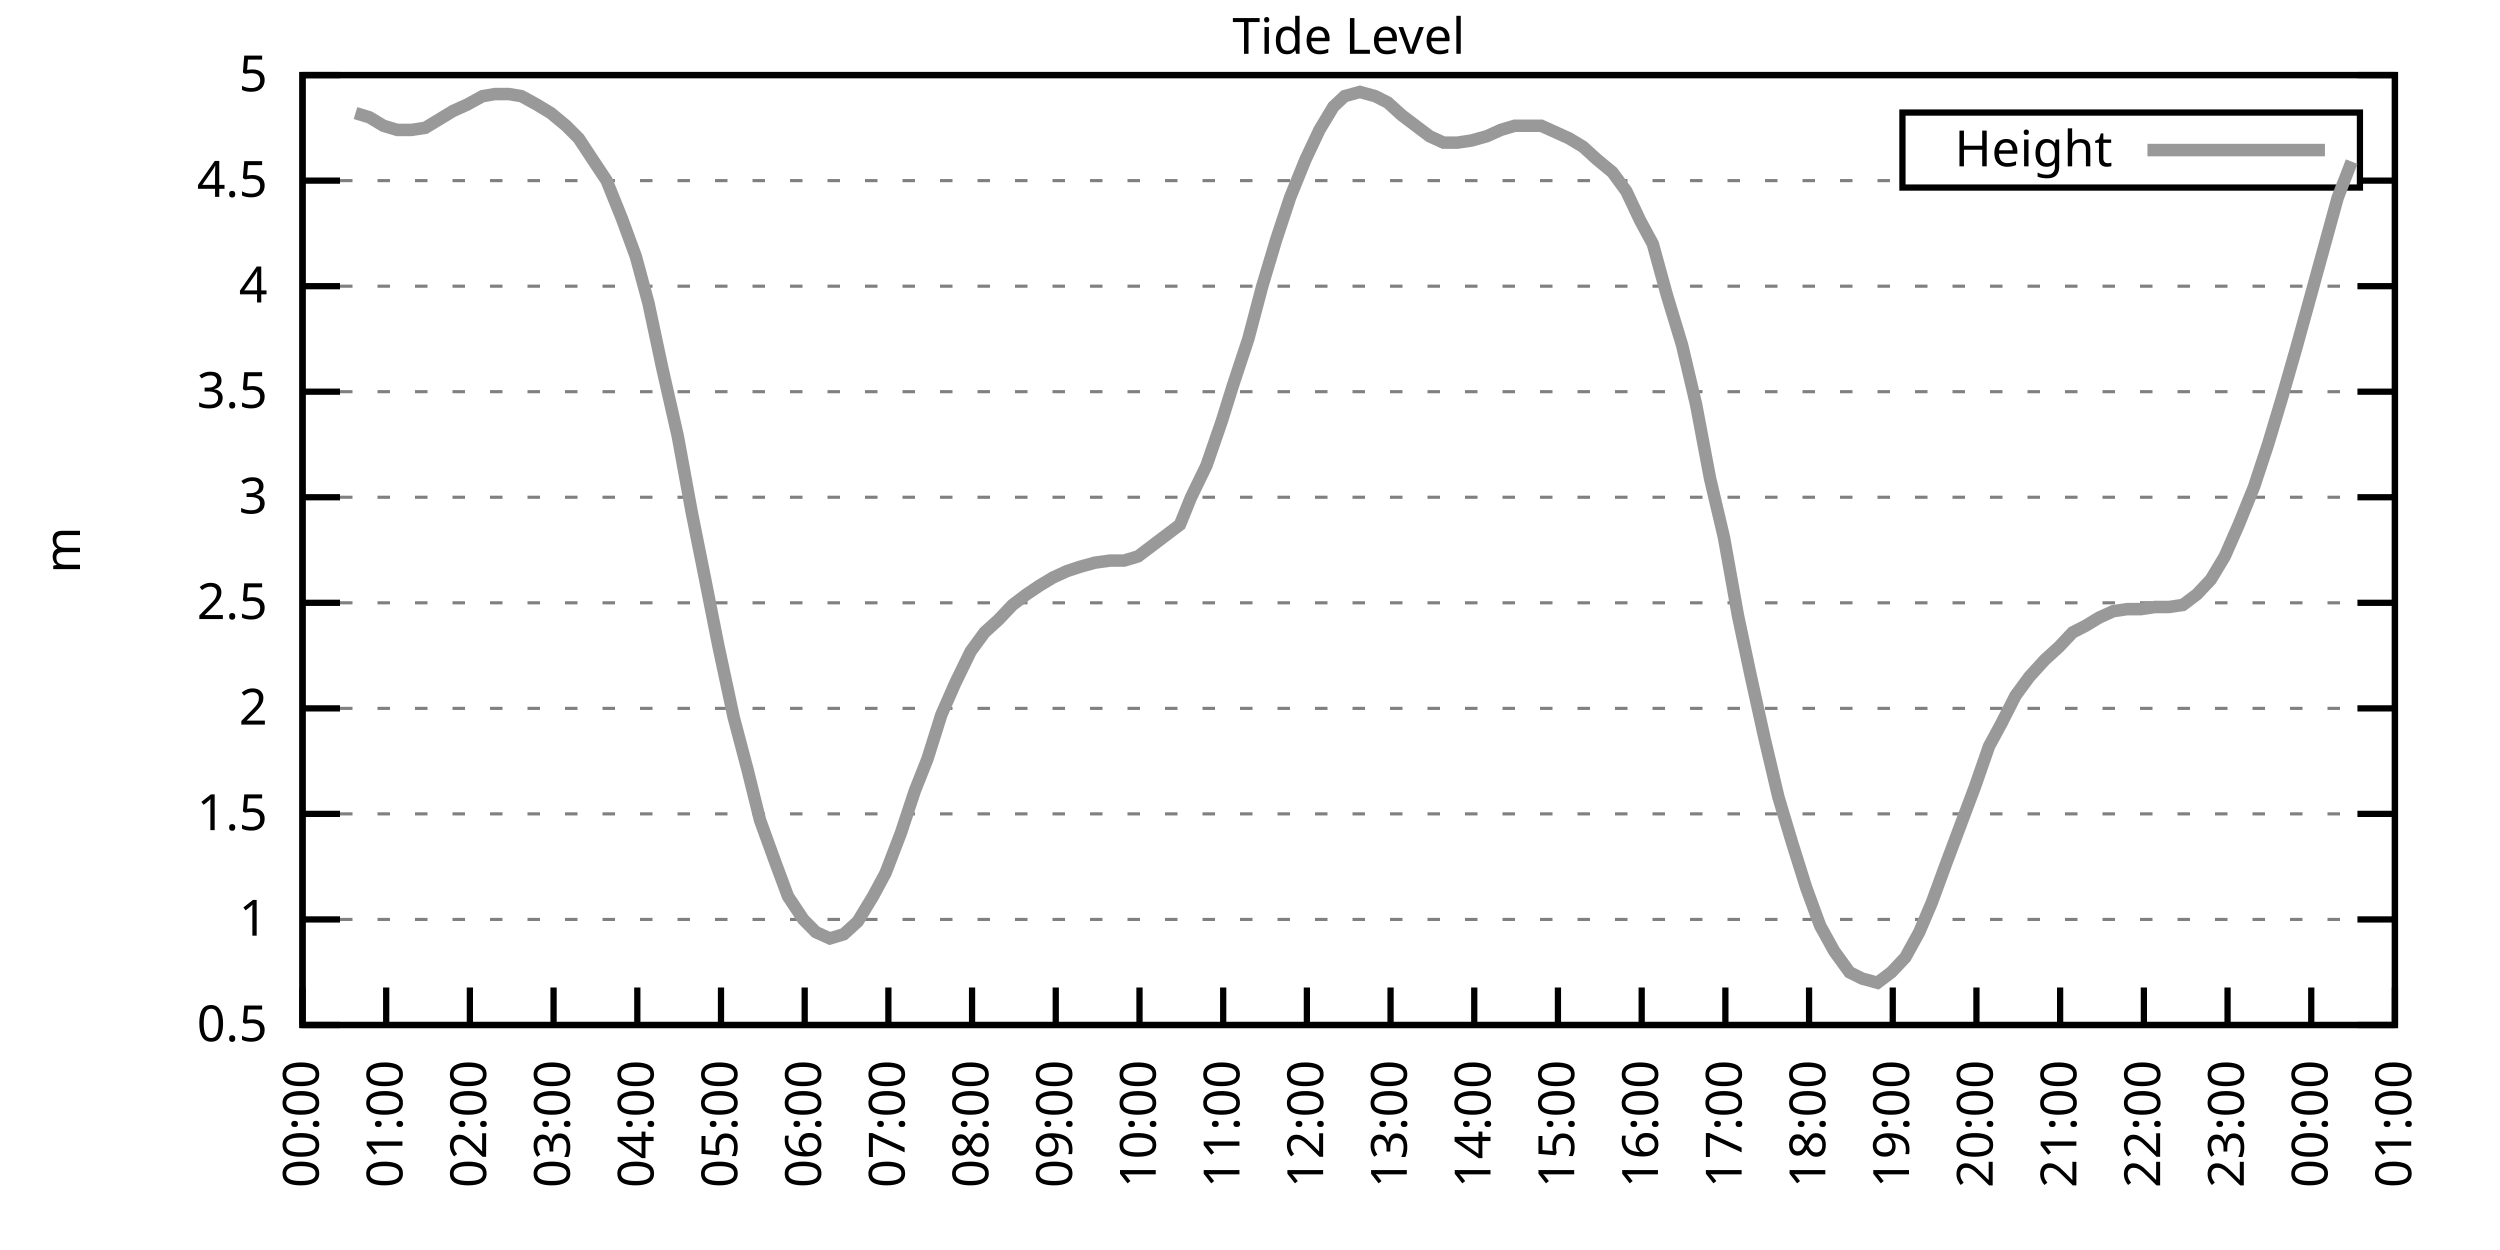
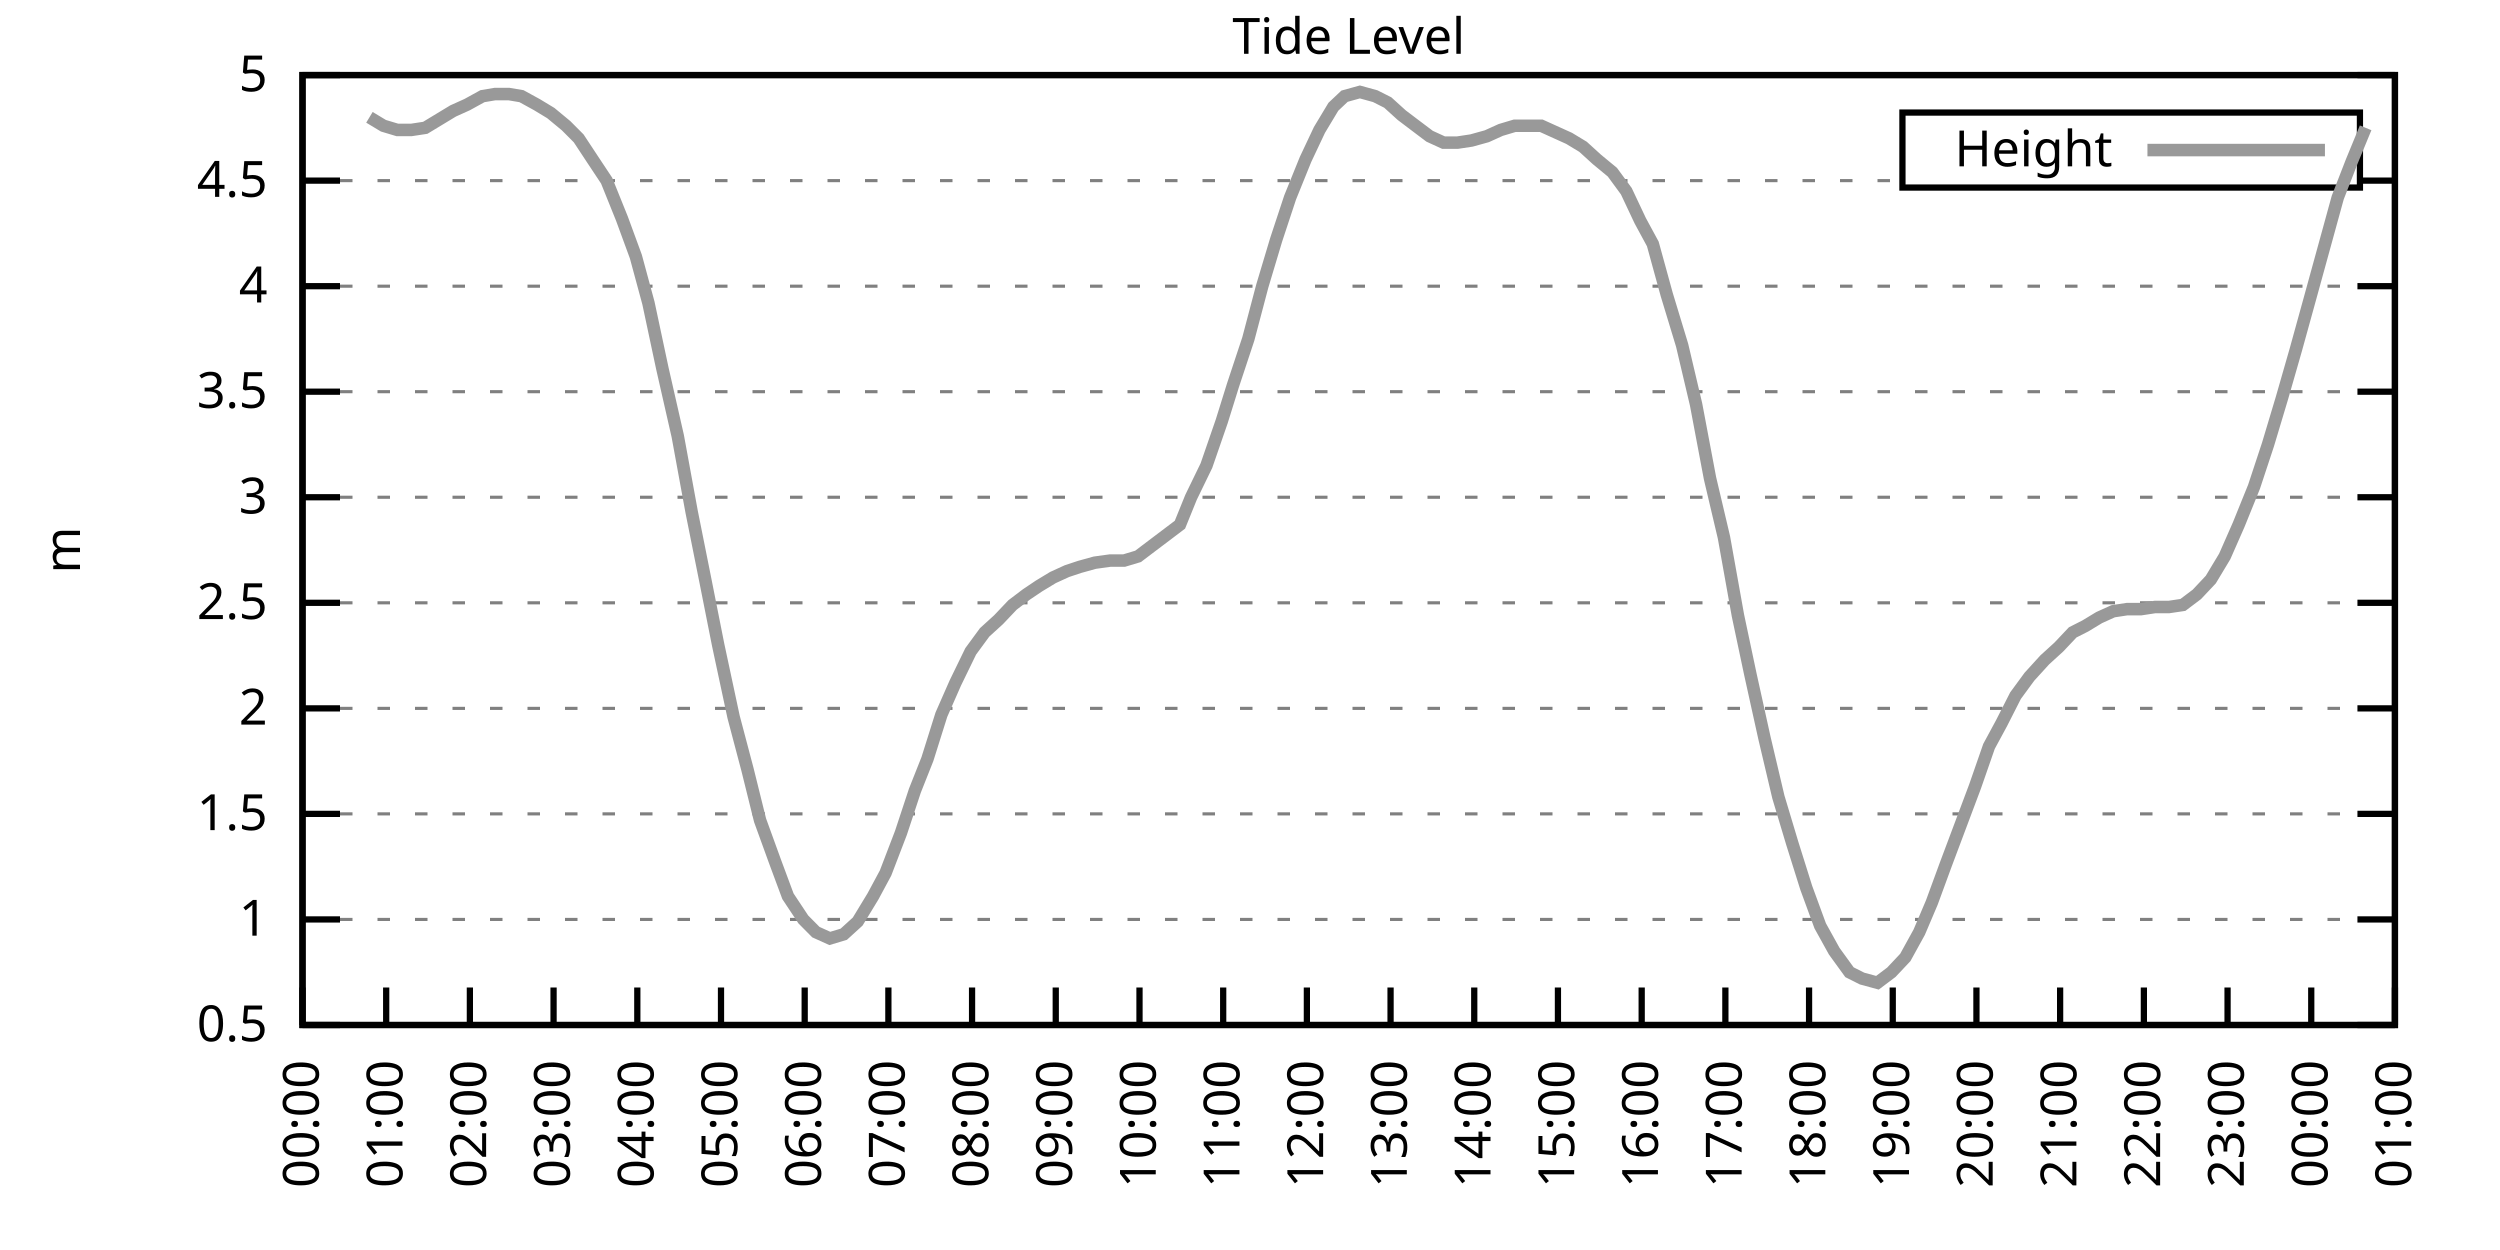
<svg xmlns="http://www.w3.org/2000/svg" xmlns:xlink="http://www.w3.org/1999/xlink" width="400" height="200" viewBox="0 0 400 200">
  <g id="gnuplot_canvas">
    <rect x="0" y="0" width="400" height="200" fill="none" />
    <defs>
      <circle id="gpDot" r="0.5" stroke-width="0.5" stroke="currentColor" />
      <path id="gpPt0" stroke-width="0.333" stroke="currentColor" d="M-1,0 h2 M0,-1 v2" />
      <path id="gpPt1" stroke-width="0.333" stroke="currentColor" d="M-1,-1 L1,1 M1,-1 L-1,1" />
      <path id="gpPt2" stroke-width="0.333" stroke="currentColor" d="M-1,0 L1,0 M0,-1 L0,1 M-1,-1 L1,1 M-1,1 L1,-1" />
      <rect id="gpPt3" stroke-width="0.333" stroke="currentColor" x="-1" y="-1" width="2" height="2" />
      <rect id="gpPt4" stroke-width="0.333" stroke="currentColor" fill="currentColor" x="-1" y="-1" width="2" height="2" />
      <circle id="gpPt5" stroke-width="0.333" stroke="currentColor" cx="0" cy="0" r="1" />
      <use xlink:href="#gpPt5" id="gpPt6" fill="currentColor" stroke="none" />
      <path id="gpPt7" stroke-width="0.333" stroke="currentColor" d="M0,-1.33 L-1.33,0.67 L1.33,0.67 z" />
      <use xlink:href="#gpPt7" id="gpPt8" fill="currentColor" stroke="none" />
      <use xlink:href="#gpPt7" id="gpPt9" stroke="currentColor" transform="rotate(180)" />
      <use xlink:href="#gpPt9" id="gpPt10" fill="currentColor" stroke="none" />
      <use xlink:href="#gpPt3" id="gpPt11" stroke="currentColor" transform="rotate(45)" />
      <use xlink:href="#gpPt11" id="gpPt12" fill="currentColor" stroke="none" />
      <path id="gpPt13" stroke-width="0.333" stroke="currentColor" d="M0,1.330 L1.265,0.411 L0.782,-1.067 L-0.782,-1.076 L-1.265,0.411 z" />
      <use xlink:href="#gpPt13" id="gpPt14" fill="currentColor" stroke="none" />
      <filter id="textbox" filterUnits="objectBoundingBox" x="0" y="0" height="1" width="1">
        <feFlood flood-color="white" flood-opacity="1" result="bgnd" />
        <feComposite in="SourceGraphic" in2="bgnd" operator="atop" />
      </filter>
      <filter id="greybox" filterUnits="objectBoundingBox" x="0" y="0" height="1" width="1">
        <feFlood flood-color="lightgrey" flood-opacity="1" result="grey" />
        <feComposite in="SourceGraphic" in2="grey" operator="atop" />
      </filter>
    </defs>
    <g fill="none" color="white" stroke="currentColor" stroke-width="1.00" stroke-linecap="butt" stroke-linejoin="miter">
</g>
    <g fill="none" color="black" stroke="currentColor" stroke-width="1.00" stroke-linecap="butt" stroke-linejoin="miter">
      <g stroke="none" shape-rendering="crispEdges">
        <polygon fill="rgb(255, 255, 255)" points="48.40,164.00 383.18,164.00 383.18,12.02 48.40,12.02 " />
      </g>
    </g>
    <g fill="none" color="black" stroke="currentColor" stroke-width="1.00" stroke-linecap="butt" stroke-linejoin="miter">
</g>
    <g fill="none" color="black" stroke="black" stroke-width="0.50" stroke-linecap="butt" stroke-linejoin="miter">
</g>
    <g fill="none" color="gray" stroke="currentColor" stroke-width="0.50" stroke-linecap="butt" stroke-linejoin="miter">
      <path stroke="gray" stroke-dasharray="2,4" class="gridline" d="M48.40,164.00 L383.19,164.00  " />
    </g>
    <g fill="none" color="gray" stroke="gray" stroke-width="1.00" stroke-linecap="butt" stroke-linejoin="miter">
</g>
    <g fill="none" color="black" stroke="currentColor" stroke-width="1.00" stroke-linecap="butt" stroke-linejoin="miter">
      <path stroke="black" d="M48.40,164.00 L54.40,164.00 M383.19,164.00 L377.19,164.00  " />
      <g transform="translate(42.80,166.60)" stroke="none" fill="black" font-family="Sans" font-size="8.00" text-anchor="end">
        <text>
          <tspan font-family="Sans"> 0.5</tspan>
        </text>
      </g>
    </g>
    <g fill="none" color="black" stroke="currentColor" stroke-width="1.00" stroke-linecap="butt" stroke-linejoin="miter">
</g>
    <g fill="none" color="black" stroke="black" stroke-width="0.50" stroke-linecap="butt" stroke-linejoin="miter">
</g>
    <g fill="none" color="gray" stroke="currentColor" stroke-width="0.50" stroke-linecap="butt" stroke-linejoin="miter">
      <path stroke="gray" stroke-dasharray="2,4" class="gridline" d="M48.40,147.11 L383.19,147.11  " />
    </g>
    <g fill="none" color="gray" stroke="gray" stroke-width="1.00" stroke-linecap="butt" stroke-linejoin="miter">
</g>
    <g fill="none" color="black" stroke="currentColor" stroke-width="1.00" stroke-linecap="butt" stroke-linejoin="miter">
      <path stroke="black" d="M48.40,147.11 L54.40,147.11 M383.19,147.11 L377.19,147.11  " />
      <g transform="translate(42.80,149.71)" stroke="none" fill="black" font-family="Sans" font-size="8.00" text-anchor="end">
        <text>
          <tspan font-family="Sans"> 1</tspan>
        </text>
      </g>
    </g>
    <g fill="none" color="black" stroke="currentColor" stroke-width="1.00" stroke-linecap="butt" stroke-linejoin="miter">
</g>
    <g fill="none" color="black" stroke="black" stroke-width="0.50" stroke-linecap="butt" stroke-linejoin="miter">
</g>
    <g fill="none" color="gray" stroke="currentColor" stroke-width="0.50" stroke-linecap="butt" stroke-linejoin="miter">
      <path stroke="gray" stroke-dasharray="2,4" class="gridline" d="M48.40,130.22 L383.19,130.22  " />
    </g>
    <g fill="none" color="gray" stroke="gray" stroke-width="1.00" stroke-linecap="butt" stroke-linejoin="miter">
</g>
    <g fill="none" color="black" stroke="currentColor" stroke-width="1.00" stroke-linecap="butt" stroke-linejoin="miter">
      <path stroke="black" d="M48.40,130.22 L54.40,130.22 M383.19,130.22 L377.19,130.22  " />
      <g transform="translate(42.80,132.82)" stroke="none" fill="black" font-family="Sans" font-size="8.00" text-anchor="end">
        <text>
          <tspan font-family="Sans"> 1.5</tspan>
        </text>
      </g>
    </g>
    <g fill="none" color="black" stroke="currentColor" stroke-width="1.00" stroke-linecap="butt" stroke-linejoin="miter">
</g>
    <g fill="none" color="black" stroke="black" stroke-width="0.50" stroke-linecap="butt" stroke-linejoin="miter">
</g>
    <g fill="none" color="gray" stroke="currentColor" stroke-width="0.50" stroke-linecap="butt" stroke-linejoin="miter">
      <path stroke="gray" stroke-dasharray="2,4" class="gridline" d="M48.40,113.34 L383.19,113.34  " />
    </g>
    <g fill="none" color="gray" stroke="gray" stroke-width="1.00" stroke-linecap="butt" stroke-linejoin="miter">
</g>
    <g fill="none" color="black" stroke="currentColor" stroke-width="1.00" stroke-linecap="butt" stroke-linejoin="miter">
      <path stroke="black" d="M48.40,113.34 L54.40,113.34 M383.19,113.34 L377.19,113.34  " />
      <g transform="translate(42.80,115.94)" stroke="none" fill="black" font-family="Sans" font-size="8.00" text-anchor="end">
        <text>
          <tspan font-family="Sans"> 2</tspan>
        </text>
      </g>
    </g>
    <g fill="none" color="black" stroke="currentColor" stroke-width="1.00" stroke-linecap="butt" stroke-linejoin="miter">
</g>
    <g fill="none" color="black" stroke="black" stroke-width="0.50" stroke-linecap="butt" stroke-linejoin="miter">
</g>
    <g fill="none" color="gray" stroke="currentColor" stroke-width="0.50" stroke-linecap="butt" stroke-linejoin="miter">
      <path stroke="gray" stroke-dasharray="2,4" class="gridline" d="M48.40,96.45 L383.19,96.45  " />
    </g>
    <g fill="none" color="gray" stroke="gray" stroke-width="1.00" stroke-linecap="butt" stroke-linejoin="miter">
</g>
    <g fill="none" color="black" stroke="currentColor" stroke-width="1.00" stroke-linecap="butt" stroke-linejoin="miter">
      <path stroke="black" d="M48.40,96.45 L54.40,96.45 M383.19,96.45 L377.19,96.45  " />
      <g transform="translate(42.80,99.05)" stroke="none" fill="black" font-family="Sans" font-size="8.00" text-anchor="end">
        <text>
          <tspan font-family="Sans"> 2.5</tspan>
        </text>
      </g>
    </g>
    <g fill="none" color="black" stroke="currentColor" stroke-width="1.00" stroke-linecap="butt" stroke-linejoin="miter">
</g>
    <g fill="none" color="black" stroke="black" stroke-width="0.50" stroke-linecap="butt" stroke-linejoin="miter">
</g>
    <g fill="none" color="gray" stroke="currentColor" stroke-width="0.50" stroke-linecap="butt" stroke-linejoin="miter">
      <path stroke="gray" stroke-dasharray="2,4" class="gridline" d="M48.40,79.56 L383.19,79.56  " />
    </g>
    <g fill="none" color="gray" stroke="gray" stroke-width="1.00" stroke-linecap="butt" stroke-linejoin="miter">
</g>
    <g fill="none" color="black" stroke="currentColor" stroke-width="1.00" stroke-linecap="butt" stroke-linejoin="miter">
      <path stroke="black" d="M48.40,79.56 L54.40,79.56 M383.19,79.56 L377.19,79.56  " />
      <g transform="translate(42.80,82.16)" stroke="none" fill="black" font-family="Sans" font-size="8.00" text-anchor="end">
        <text>
          <tspan font-family="Sans"> 3</tspan>
        </text>
      </g>
    </g>
    <g fill="none" color="black" stroke="currentColor" stroke-width="1.00" stroke-linecap="butt" stroke-linejoin="miter">
</g>
    <g fill="none" color="black" stroke="black" stroke-width="0.50" stroke-linecap="butt" stroke-linejoin="miter">
</g>
    <g fill="none" color="gray" stroke="currentColor" stroke-width="0.50" stroke-linecap="butt" stroke-linejoin="miter">
      <path stroke="gray" stroke-dasharray="2,4" class="gridline" d="M48.40,62.67 L383.19,62.67  " />
    </g>
    <g fill="none" color="gray" stroke="gray" stroke-width="1.00" stroke-linecap="butt" stroke-linejoin="miter">
</g>
    <g fill="none" color="black" stroke="currentColor" stroke-width="1.00" stroke-linecap="butt" stroke-linejoin="miter">
      <path stroke="black" d="M48.40,62.67 L54.40,62.67 M383.19,62.67 L377.19,62.67  " />
      <g transform="translate(42.80,65.27)" stroke="none" fill="black" font-family="Sans" font-size="8.00" text-anchor="end">
        <text>
          <tspan font-family="Sans"> 3.5</tspan>
        </text>
      </g>
    </g>
    <g fill="none" color="black" stroke="currentColor" stroke-width="1.00" stroke-linecap="butt" stroke-linejoin="miter">
</g>
    <g fill="none" color="black" stroke="black" stroke-width="0.50" stroke-linecap="butt" stroke-linejoin="miter">
</g>
    <g fill="none" color="gray" stroke="currentColor" stroke-width="0.50" stroke-linecap="butt" stroke-linejoin="miter">
      <path stroke="gray" stroke-dasharray="2,4" class="gridline" d="M48.40,45.79 L383.19,45.79  " />
    </g>
    <g fill="none" color="gray" stroke="gray" stroke-width="1.00" stroke-linecap="butt" stroke-linejoin="miter">
</g>
    <g fill="none" color="black" stroke="currentColor" stroke-width="1.00" stroke-linecap="butt" stroke-linejoin="miter">
      <path stroke="black" d="M48.40,45.79 L54.40,45.79 M383.19,45.79 L377.19,45.79  " />
      <g transform="translate(42.80,48.39)" stroke="none" fill="black" font-family="Sans" font-size="8.00" text-anchor="end">
        <text>
          <tspan font-family="Sans"> 4</tspan>
        </text>
      </g>
    </g>
    <g fill="none" color="black" stroke="currentColor" stroke-width="1.00" stroke-linecap="butt" stroke-linejoin="miter">
</g>
    <g fill="none" color="black" stroke="black" stroke-width="0.50" stroke-linecap="butt" stroke-linejoin="miter">
</g>
    <g fill="none" color="gray" stroke="currentColor" stroke-width="0.50" stroke-linecap="butt" stroke-linejoin="miter">
      <path stroke="gray" stroke-dasharray="2,4" class="gridline" d="M48.40,28.90 L304.39,28.90 M377.59,28.90 L383.19,28.90  " />
    </g>
    <g fill="none" color="gray" stroke="gray" stroke-width="1.00" stroke-linecap="butt" stroke-linejoin="miter">
</g>
    <g fill="none" color="black" stroke="currentColor" stroke-width="1.00" stroke-linecap="butt" stroke-linejoin="miter">
      <path stroke="black" d="M48.40,28.90 L54.40,28.90 M383.19,28.90 L377.19,28.90  " />
      <g transform="translate(42.80,31.50)" stroke="none" fill="black" font-family="Sans" font-size="8.00" text-anchor="end">
        <text>
          <tspan font-family="Sans"> 4.5</tspan>
        </text>
      </g>
    </g>
    <g fill="none" color="black" stroke="currentColor" stroke-width="1.00" stroke-linecap="butt" stroke-linejoin="miter">
</g>
    <g fill="none" color="black" stroke="black" stroke-width="0.50" stroke-linecap="butt" stroke-linejoin="miter">
</g>
    <g fill="none" color="gray" stroke="currentColor" stroke-width="0.50" stroke-linecap="butt" stroke-linejoin="miter">
      <path stroke="gray" stroke-dasharray="2,4" class="gridline" d="M48.40,12.01 L383.19,12.01  " />
    </g>
    <g fill="none" color="gray" stroke="gray" stroke-width="1.00" stroke-linecap="butt" stroke-linejoin="miter">
</g>
    <g fill="none" color="black" stroke="currentColor" stroke-width="1.00" stroke-linecap="butt" stroke-linejoin="miter">
      <path stroke="black" d="M48.40,12.01 L54.40,12.01 M383.19,12.01 L377.19,12.01  " />
      <g transform="translate(42.80,14.61)" stroke="none" fill="black" font-family="Sans" font-size="8.00" text-anchor="end">
        <text>
          <tspan font-family="Sans"> 5</tspan>
        </text>
      </g>
    </g>
    <g fill="none" color="black" stroke="currentColor" stroke-width="1.00" stroke-linecap="butt" stroke-linejoin="miter">
      <path stroke="black" d="M48.40,164.00 L48.40,158.00  " />
      <g transform="translate(51.00,169.60) rotate(270.00)" stroke="none" fill="black" font-family="Sans" font-size="8.00" text-anchor="end">
        <text>
          <tspan font-family="Sans">00:00</tspan>
        </text>
      </g>
    </g>
    <g fill="none" color="black" stroke="currentColor" stroke-width="1.00" stroke-linecap="butt" stroke-linejoin="miter">
      <path stroke="black" d="M61.79,164.00 L61.79,158.00  " />
      <g transform="translate(64.39,169.60) rotate(270.00)" stroke="none" fill="black" font-family="Sans" font-size="8.00" text-anchor="end">
        <text>
          <tspan font-family="Sans">01:00</tspan>
        </text>
      </g>
    </g>
    <g fill="none" color="black" stroke="currentColor" stroke-width="1.00" stroke-linecap="butt" stroke-linejoin="miter">
      <path stroke="black" d="M75.18,164.00 L75.18,158.00  " />
      <g transform="translate(77.78,169.60) rotate(270.00)" stroke="none" fill="black" font-family="Sans" font-size="8.00" text-anchor="end">
        <text>
          <tspan font-family="Sans">02:00</tspan>
        </text>
      </g>
    </g>
    <g fill="none" color="black" stroke="currentColor" stroke-width="1.00" stroke-linecap="butt" stroke-linejoin="miter">
      <path stroke="black" d="M88.57,164.00 L88.57,158.00  " />
      <g transform="translate(91.17,169.60) rotate(270.00)" stroke="none" fill="black" font-family="Sans" font-size="8.00" text-anchor="end">
        <text>
          <tspan font-family="Sans">03:00</tspan>
        </text>
      </g>
    </g>
    <g fill="none" color="black" stroke="currentColor" stroke-width="1.00" stroke-linecap="butt" stroke-linejoin="miter">
      <path stroke="black" d="M101.97,164.00 L101.97,158.00  " />
      <g transform="translate(104.57,169.60) rotate(270.00)" stroke="none" fill="black" font-family="Sans" font-size="8.00" text-anchor="end">
        <text>
          <tspan font-family="Sans">04:00</tspan>
        </text>
      </g>
    </g>
    <g fill="none" color="black" stroke="currentColor" stroke-width="1.00" stroke-linecap="butt" stroke-linejoin="miter">
      <path stroke="black" d="M115.36,164.00 L115.36,158.00  " />
      <g transform="translate(117.96,169.60) rotate(270.00)" stroke="none" fill="black" font-family="Sans" font-size="8.00" text-anchor="end">
        <text>
          <tspan font-family="Sans">05:00</tspan>
        </text>
      </g>
    </g>
    <g fill="none" color="black" stroke="currentColor" stroke-width="1.00" stroke-linecap="butt" stroke-linejoin="miter">
      <path stroke="black" d="M128.75,164.00 L128.75,158.00  " />
      <g transform="translate(131.35,169.60) rotate(270.00)" stroke="none" fill="black" font-family="Sans" font-size="8.00" text-anchor="end">
        <text>
          <tspan font-family="Sans">06:00</tspan>
        </text>
      </g>
    </g>
    <g fill="none" color="black" stroke="currentColor" stroke-width="1.00" stroke-linecap="butt" stroke-linejoin="miter">
      <path stroke="black" d="M142.14,164.00 L142.14,158.00  " />
      <g transform="translate(144.74,169.60) rotate(270.00)" stroke="none" fill="black" font-family="Sans" font-size="8.00" text-anchor="end">
        <text>
          <tspan font-family="Sans">07:00</tspan>
        </text>
      </g>
    </g>
    <g fill="none" color="black" stroke="currentColor" stroke-width="1.00" stroke-linecap="butt" stroke-linejoin="miter">
      <path stroke="black" d="M155.53,164.00 L155.53,158.00  " />
      <g transform="translate(158.13,169.60) rotate(270.00)" stroke="none" fill="black" font-family="Sans" font-size="8.00" text-anchor="end">
        <text>
          <tspan font-family="Sans">08:00</tspan>
        </text>
      </g>
    </g>
    <g fill="none" color="black" stroke="currentColor" stroke-width="1.00" stroke-linecap="butt" stroke-linejoin="miter">
      <path stroke="black" d="M168.92,164.00 L168.92,158.00  " />
      <g transform="translate(171.52,169.60) rotate(270.00)" stroke="none" fill="black" font-family="Sans" font-size="8.00" text-anchor="end">
        <text>
          <tspan font-family="Sans">09:00</tspan>
        </text>
      </g>
    </g>
    <g fill="none" color="black" stroke="currentColor" stroke-width="1.00" stroke-linecap="butt" stroke-linejoin="miter">
      <path stroke="black" d="M182.32,164.00 L182.32,158.00  " />
      <g transform="translate(184.92,169.60) rotate(270.00)" stroke="none" fill="black" font-family="Sans" font-size="8.00" text-anchor="end">
        <text>
          <tspan font-family="Sans">10:00</tspan>
        </text>
      </g>
    </g>
    <g fill="none" color="black" stroke="currentColor" stroke-width="1.00" stroke-linecap="butt" stroke-linejoin="miter">
      <path stroke="black" d="M195.71,164.00 L195.71,158.00  " />
      <g transform="translate(198.31,169.60) rotate(270.00)" stroke="none" fill="black" font-family="Sans" font-size="8.00" text-anchor="end">
        <text>
          <tspan font-family="Sans">11:00</tspan>
        </text>
      </g>
    </g>
    <g fill="none" color="black" stroke="currentColor" stroke-width="1.00" stroke-linecap="butt" stroke-linejoin="miter">
      <path stroke="black" d="M209.10,164.00 L209.10,158.00  " />
      <g transform="translate(211.70,169.60) rotate(270.00)" stroke="none" fill="black" font-family="Sans" font-size="8.00" text-anchor="end">
        <text>
          <tspan font-family="Sans">12:00</tspan>
        </text>
      </g>
    </g>
    <g fill="none" color="black" stroke="currentColor" stroke-width="1.00" stroke-linecap="butt" stroke-linejoin="miter">
      <path stroke="black" d="M222.49,164.00 L222.49,158.00  " />
      <g transform="translate(225.09,169.60) rotate(270.00)" stroke="none" fill="black" font-family="Sans" font-size="8.00" text-anchor="end">
        <text>
          <tspan font-family="Sans">13:00</tspan>
        </text>
      </g>
    </g>
    <g fill="none" color="black" stroke="currentColor" stroke-width="1.00" stroke-linecap="butt" stroke-linejoin="miter">
      <path stroke="black" d="M235.88,164.00 L235.88,158.00  " />
      <g transform="translate(238.48,169.60) rotate(270.00)" stroke="none" fill="black" font-family="Sans" font-size="8.00" text-anchor="end">
        <text>
          <tspan font-family="Sans">14:00</tspan>
        </text>
      </g>
    </g>
    <g fill="none" color="black" stroke="currentColor" stroke-width="1.00" stroke-linecap="butt" stroke-linejoin="miter">
      <path stroke="black" d="M249.27,164.00 L249.27,158.00  " />
      <g transform="translate(251.87,169.60) rotate(270.00)" stroke="none" fill="black" font-family="Sans" font-size="8.00" text-anchor="end">
        <text>
          <tspan font-family="Sans">15:00</tspan>
        </text>
      </g>
    </g>
    <g fill="none" color="black" stroke="currentColor" stroke-width="1.00" stroke-linecap="butt" stroke-linejoin="miter">
      <path stroke="black" d="M262.67,164.00 L262.67,158.00  " />
      <g transform="translate(265.27,169.60) rotate(270.00)" stroke="none" fill="black" font-family="Sans" font-size="8.00" text-anchor="end">
        <text>
          <tspan font-family="Sans">16:00</tspan>
        </text>
      </g>
    </g>
    <g fill="none" color="black" stroke="currentColor" stroke-width="1.00" stroke-linecap="butt" stroke-linejoin="miter">
      <path stroke="black" d="M276.06,164.00 L276.06,158.00  " />
      <g transform="translate(278.66,169.60) rotate(270.00)" stroke="none" fill="black" font-family="Sans" font-size="8.00" text-anchor="end">
        <text>
          <tspan font-family="Sans">17:00</tspan>
        </text>
      </g>
    </g>
    <g fill="none" color="black" stroke="currentColor" stroke-width="1.00" stroke-linecap="butt" stroke-linejoin="miter">
      <path stroke="black" d="M289.45,164.00 L289.45,158.00  " />
      <g transform="translate(292.05,169.60) rotate(270.00)" stroke="none" fill="black" font-family="Sans" font-size="8.00" text-anchor="end">
        <text>
          <tspan font-family="Sans">18:00</tspan>
        </text>
      </g>
    </g>
    <g fill="none" color="black" stroke="currentColor" stroke-width="1.00" stroke-linecap="butt" stroke-linejoin="miter">
      <path stroke="black" d="M302.84,164.00 L302.84,158.00  " />
      <g transform="translate(305.44,169.60) rotate(270.00)" stroke="none" fill="black" font-family="Sans" font-size="8.00" text-anchor="end">
        <text>
          <tspan font-family="Sans">19:00</tspan>
        </text>
      </g>
    </g>
    <g fill="none" color="black" stroke="currentColor" stroke-width="1.00" stroke-linecap="butt" stroke-linejoin="miter">
      <path stroke="black" d="M316.23,164.00 L316.23,158.00  " />
      <g transform="translate(318.83,169.60) rotate(270.00)" stroke="none" fill="black" font-family="Sans" font-size="8.00" text-anchor="end">
        <text>
          <tspan font-family="Sans">20:00</tspan>
        </text>
      </g>
    </g>
    <g fill="none" color="black" stroke="currentColor" stroke-width="1.00" stroke-linecap="butt" stroke-linejoin="miter">
      <path stroke="black" d="M329.62,164.00 L329.62,158.00  " />
      <g transform="translate(332.22,169.60) rotate(270.00)" stroke="none" fill="black" font-family="Sans" font-size="8.00" text-anchor="end">
        <text>
          <tspan font-family="Sans">21:00</tspan>
        </text>
      </g>
    </g>
    <g fill="none" color="black" stroke="currentColor" stroke-width="1.00" stroke-linecap="butt" stroke-linejoin="miter">
      <path stroke="black" d="M343.02,164.00 L343.02,158.00  " />
      <g transform="translate(345.62,169.60) rotate(270.00)" stroke="none" fill="black" font-family="Sans" font-size="8.00" text-anchor="end">
        <text>
          <tspan font-family="Sans">22:00</tspan>
        </text>
      </g>
    </g>
    <g fill="none" color="black" stroke="currentColor" stroke-width="1.00" stroke-linecap="butt" stroke-linejoin="miter">
      <path stroke="black" d="M356.41,164.00 L356.41,158.00  " />
      <g transform="translate(359.01,169.60) rotate(270.00)" stroke="none" fill="black" font-family="Sans" font-size="8.00" text-anchor="end">
        <text>
          <tspan font-family="Sans">23:00</tspan>
        </text>
      </g>
    </g>
    <g fill="none" color="black" stroke="currentColor" stroke-width="1.00" stroke-linecap="butt" stroke-linejoin="miter">
      <path stroke="black" d="M369.80,164.00 L369.80,158.00  " />
      <g transform="translate(372.40,169.60) rotate(270.00)" stroke="none" fill="black" font-family="Sans" font-size="8.00" text-anchor="end">
        <text>
          <tspan font-family="Sans">00:00</tspan>
        </text>
      </g>
    </g>
    <g fill="none" color="black" stroke="currentColor" stroke-width="1.00" stroke-linecap="butt" stroke-linejoin="miter">
      <path stroke="black" d="M383.19,164.00 L383.19,158.00  " />
      <g transform="translate(385.79,169.60) rotate(270.00)" stroke="none" fill="black" font-family="Sans" font-size="8.00" text-anchor="end">
        <text>
          <tspan font-family="Sans">01:00</tspan>
        </text>
      </g>
    </g>
    <g fill="none" color="black" stroke="currentColor" stroke-width="1.00" stroke-linecap="butt" stroke-linejoin="miter">
</g>
    <g fill="none" color="black" stroke="currentColor" stroke-width="1.00" stroke-linecap="butt" stroke-linejoin="miter">
      <path stroke="black" d="M48.40,12.01 L48.40,164.00 L383.19,164.00 L383.19,12.01 L48.40,12.01 Z  " />
    </g>
    <g fill="none" color="black" stroke="currentColor" stroke-width="1.00" stroke-linecap="butt" stroke-linejoin="miter">
</g>
    <g fill="none" color="black" stroke="currentColor" stroke-width="1.00" stroke-linecap="butt" stroke-linejoin="miter">
      <path stroke="black" d="M304.39,30.01 L304.39,18.01 L377.59,18.01 L377.59,30.01 L304.39,30.01 Z  " />
    </g>
    <g id="Tide_level_plot_1">
      <g fill="none" color="white" stroke="black" stroke-width="2.00" stroke-linecap="butt" stroke-linejoin="miter">
</g>
      <g fill="none" color="black" stroke="currentColor" stroke-width="2.00" stroke-linecap="butt" stroke-linejoin="miter">
        <g transform="translate(337.99,26.61)" stroke="none" fill="black" font-family="Sans" font-size="8.00" text-anchor="end">
          <text>
            <tspan font-family="Sans">Height</tspan>
          </text>
        </g>
      </g>
      <g fill="none" color="black" stroke="currentColor" stroke-width="2.00" stroke-linecap="butt" stroke-linejoin="miter">
-         <path stroke="rgb(153, 153, 153)" d="M343.59,24.01 L371.99,24.01 M56.88,18.09 L59.11,18.77 L61.35,20.12 L63.58,20.79 L65.81,20.79 L68.04,20.45   L70.27,19.10 L72.50,17.75 L74.74,16.74 L77.19,15.39 L79.20,15.05 L81.43,15.05 L83.44,15.39 L85.90,16.74   L88.13,18.09 L90.58,20.12 L92.59,22.14 L94.82,25.52 L97.06,28.90 L99.51,34.98 L101.74,41.06 L103.75,48.49   L105.98,58.96 L108.44,69.77 L110.67,81.93 L112.90,93.07 L114.91,103.20 L117.37,114.69 L119.60,123.13 L121.61,131.24   L124.06,137.99 L126.07,143.40 L128.53,147.11 L130.54,149.14 L132.77,150.15 L135.00,149.48 L137.23,147.45 L139.69,143.40   L141.69,139.68 L144.15,133.26 L146.38,126.51 L148.39,121.44 L150.62,114.35 L152.85,109.28 L155.31,104.22 L157.54,101.18   L159.77,99.15 L162.01,96.79 L164.24,95.10 L166.25,93.75 L168.48,92.40 L170.71,91.38 L172.72,90.71 L175.17,90.03   L177.63,89.69 L179.86,89.69 L182.09,89.02 L184.32,87.33 L186.56,85.64 L188.79,83.95 L190.57,79.56 L193.03,74.49   L195.48,67.40 L197.27,61.66 L199.73,54.23 L201.96,45.79 L204.19,38.35 L206.42,31.60 L208.88,25.52 L211.11,20.79   L213.34,17.08 L215.13,15.39 L217.58,14.71 L220.04,15.39 L222.04,16.40 L224.28,18.43 L226.51,20.12 L228.74,21.80   L230.97,22.82 L233.20,22.82 L235.44,22.48 L237.89,21.80 L240.12,20.79 L242.36,20.12 L244.59,20.12 L246.60,20.12   L248.83,21.13 L251.06,22.14 L253.29,23.49 L255.52,25.52 L257.98,27.55 L260.21,30.59 L262.44,35.32 L264.45,39.03   L266.68,47.14 L269.14,55.24 L271.37,64.70 L273.60,76.52 L275.83,85.98 L278.07,98.48 L280.07,107.93 L282.31,118.07   L284.54,127.52 L286.77,134.95 L289.00,142.05 L291.23,148.13 L293.47,152.18 L295.92,155.56 L297.93,156.57 L300.39,157.24   L302.62,155.56 L304.85,153.19 L307.08,149.14 L309.09,144.41 L311.32,138.33 L316.01,125.83 L318.24,119.42 L320.25,115.70   L322.48,111.31 L324.71,108.27 L327.17,105.57 L329.40,103.54 L331.63,101.18 L333.64,100.16 L335.87,98.81 L338.10,97.80   L340.34,97.46 L342.57,97.46 L344.80,97.12 L347.03,97.12 L349.26,96.79 L351.50,95.10 L353.73,92.73 L355.96,89.02   L358.19,83.95 L360.65,77.87 L362.88,71.12 L365.11,63.69 L367.34,55.92 L369.58,47.81 L371.81,39.71 L374.04,31.60   L376.27,25.86  " />
+         <path stroke="rgb(153, 153, 153)" d="M343.59,24.01 L371.99,24.01 M59.11,18.77 L61.35,20.12 L63.58,20.79 L65.81,20.79 L68.04,20.45 L70.27,19.10   L72.50,17.75 L74.74,16.74 L77.19,15.39 L79.20,15.05 L81.43,15.05 L83.44,15.39 L85.90,16.74 L88.13,18.09   L90.58,20.12 L92.59,22.14 L94.82,25.52 L97.06,28.90 L99.51,34.98 L101.74,41.06 L103.75,48.49 L105.98,58.96   L108.44,69.77 L110.67,81.93 L112.90,93.07 L114.91,103.20 L117.37,114.69 L119.60,123.13 L121.61,131.24 L124.06,137.99   L126.07,143.40 L128.53,147.11 L130.54,149.14 L132.77,150.15 L135.00,149.48 L137.23,147.45 L139.69,143.40 L141.69,139.68   L144.15,133.26 L146.38,126.51 L148.39,121.44 L150.62,114.35 L152.85,109.28 L155.31,104.22 L157.54,101.18 L159.77,99.15   L162.01,96.79 L164.24,95.10 L166.25,93.75 L168.48,92.40 L170.71,91.38 L172.72,90.71 L175.17,90.03 L177.63,89.69   L179.86,89.69 L182.09,89.02 L184.32,87.33 L186.56,85.64 L188.79,83.95 L190.57,79.56 L193.03,74.49 L195.48,67.40   L197.27,61.66 L199.73,54.23 L201.96,45.79 L204.19,38.35 L206.42,31.60 L208.88,25.52 L211.11,20.79 L213.34,17.08   L215.13,15.39 L217.58,14.71 L220.04,15.39 L222.04,16.40 L224.28,18.43 L226.51,20.12 L228.74,21.80 L230.97,22.82   L233.20,22.82 L235.44,22.48 L237.89,21.80 L240.12,20.79 L242.36,20.12 L244.59,20.12 L246.60,20.12 L248.83,21.13   L251.06,22.14 L253.29,23.49 L255.52,25.52 L257.98,27.55 L260.21,30.59 L262.44,35.32 L264.45,39.03 L266.68,47.14   L269.14,55.24 L271.37,64.70 L273.60,76.52 L275.83,85.98 L278.07,98.48 L280.07,107.93 L282.31,118.07 L284.54,127.52   L286.77,134.95 L289.00,142.05 L291.23,148.13 L293.47,152.18 L295.92,155.56 L297.93,156.57 L300.39,157.24 L302.62,155.56   L304.85,153.19 L307.08,149.14 L309.09,144.41 L311.32,138.33 L316.01,125.83 L318.24,119.42 L320.25,115.70 L322.48,111.31   L324.71,108.27 L327.17,105.57 L329.40,103.54 L331.63,101.18 L333.64,100.16 L335.87,98.81 L338.10,97.80 L340.34,97.46   L342.57,97.46 L344.80,97.12 L347.03,97.12 L349.26,96.79 L351.50,95.10 L353.73,92.73 L355.96,89.02 L358.19,83.95   L360.65,77.87 L362.88,71.12 L365.11,63.69 L367.34,55.92 L369.58,47.81 L371.81,39.71 L374.04,31.60 L376.27,25.86   L378.50,20.45  " />
      </g>
    </g>
    <g fill="none" color="black" stroke="currentColor" stroke-width="2.00" stroke-linecap="butt" stroke-linejoin="miter">
</g>
    <g fill="none" color="black" stroke="black" stroke-width="1.00" stroke-linecap="butt" stroke-linejoin="miter">
</g>
    <g fill="none" color="black" stroke="currentColor" stroke-width="1.00" stroke-linecap="butt" stroke-linejoin="miter">
      <path stroke="black" d="M48.40,12.01 L48.40,164.00 L383.19,164.00 L383.19,12.01 L48.40,12.01 Z  " />
      <g transform="translate(12.80,88.01) rotate(270.00)" stroke="none" fill="black" font-family="Sans" font-size="8.00" text-anchor="middle">
        <text>
          <tspan font-family="Sans">m</tspan>
        </text>
      </g>
    </g>
    <g fill="none" color="black" stroke="currentColor" stroke-width="1.00" stroke-linecap="butt" stroke-linejoin="miter">
</g>
    <g fill="none" color="black" stroke="currentColor" stroke-width="1.00" stroke-linecap="butt" stroke-linejoin="miter">
      <g transform="translate(215.79,8.61)" stroke="none" fill="black" font-family="Sans" font-size="8.00" text-anchor="middle">
        <text>
          <tspan font-family="Sans">Tide Level</tspan>
        </text>
      </g>
    </g>
    <g fill="none" color="black" stroke="currentColor" stroke-width="1.00" stroke-linecap="butt" stroke-linejoin="miter">
</g>
  </g>
</svg>
